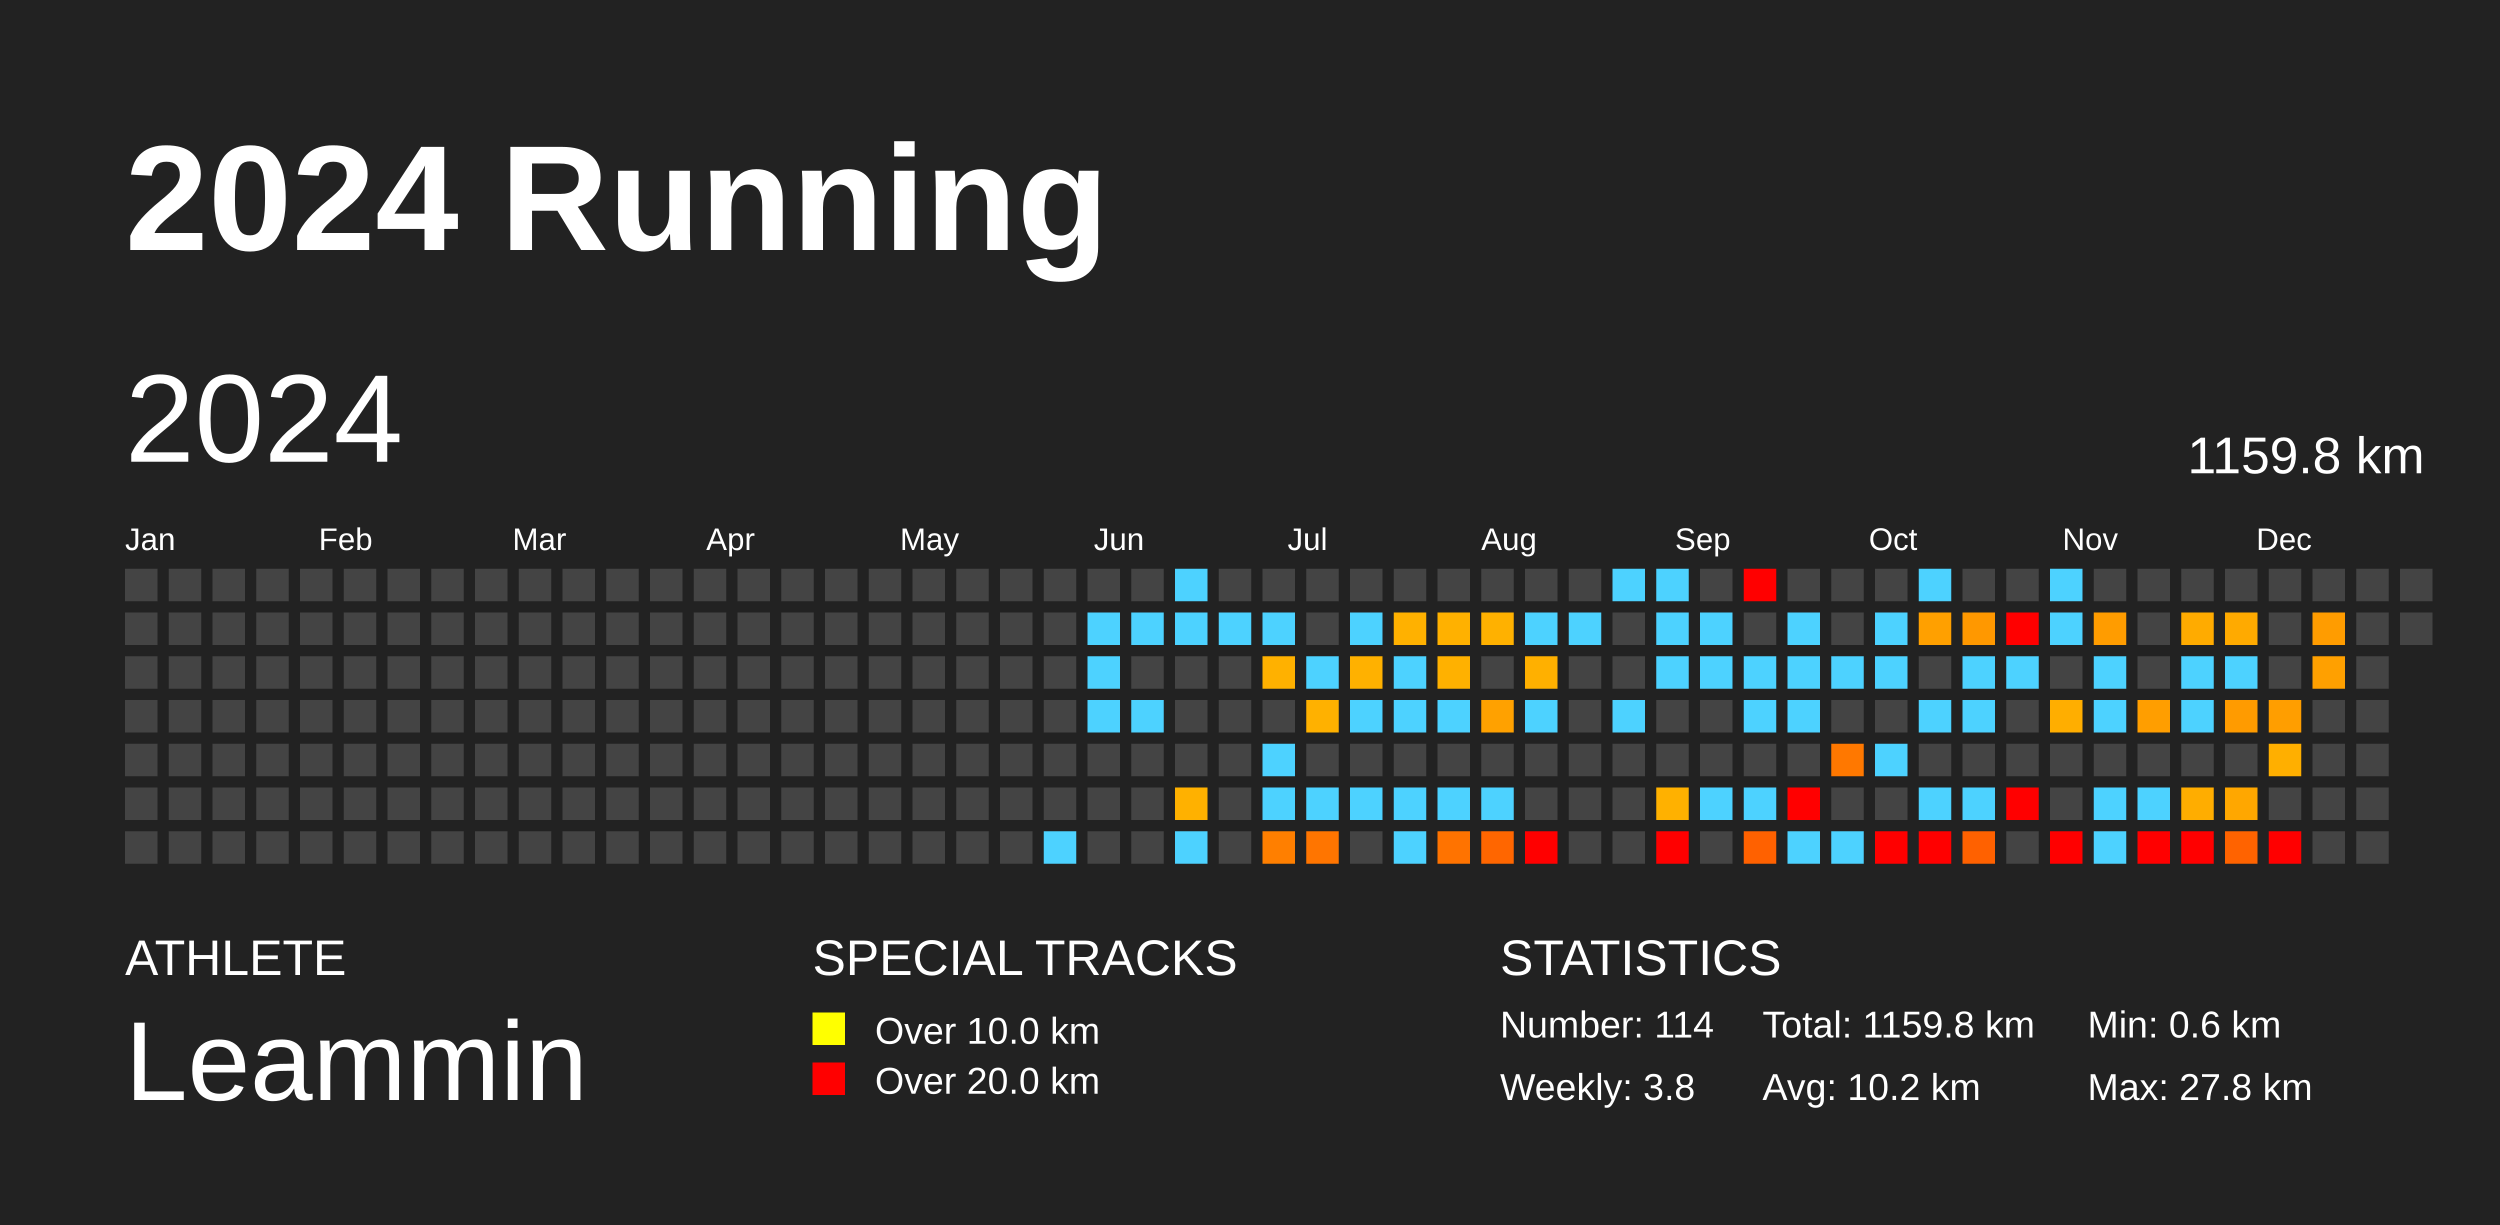
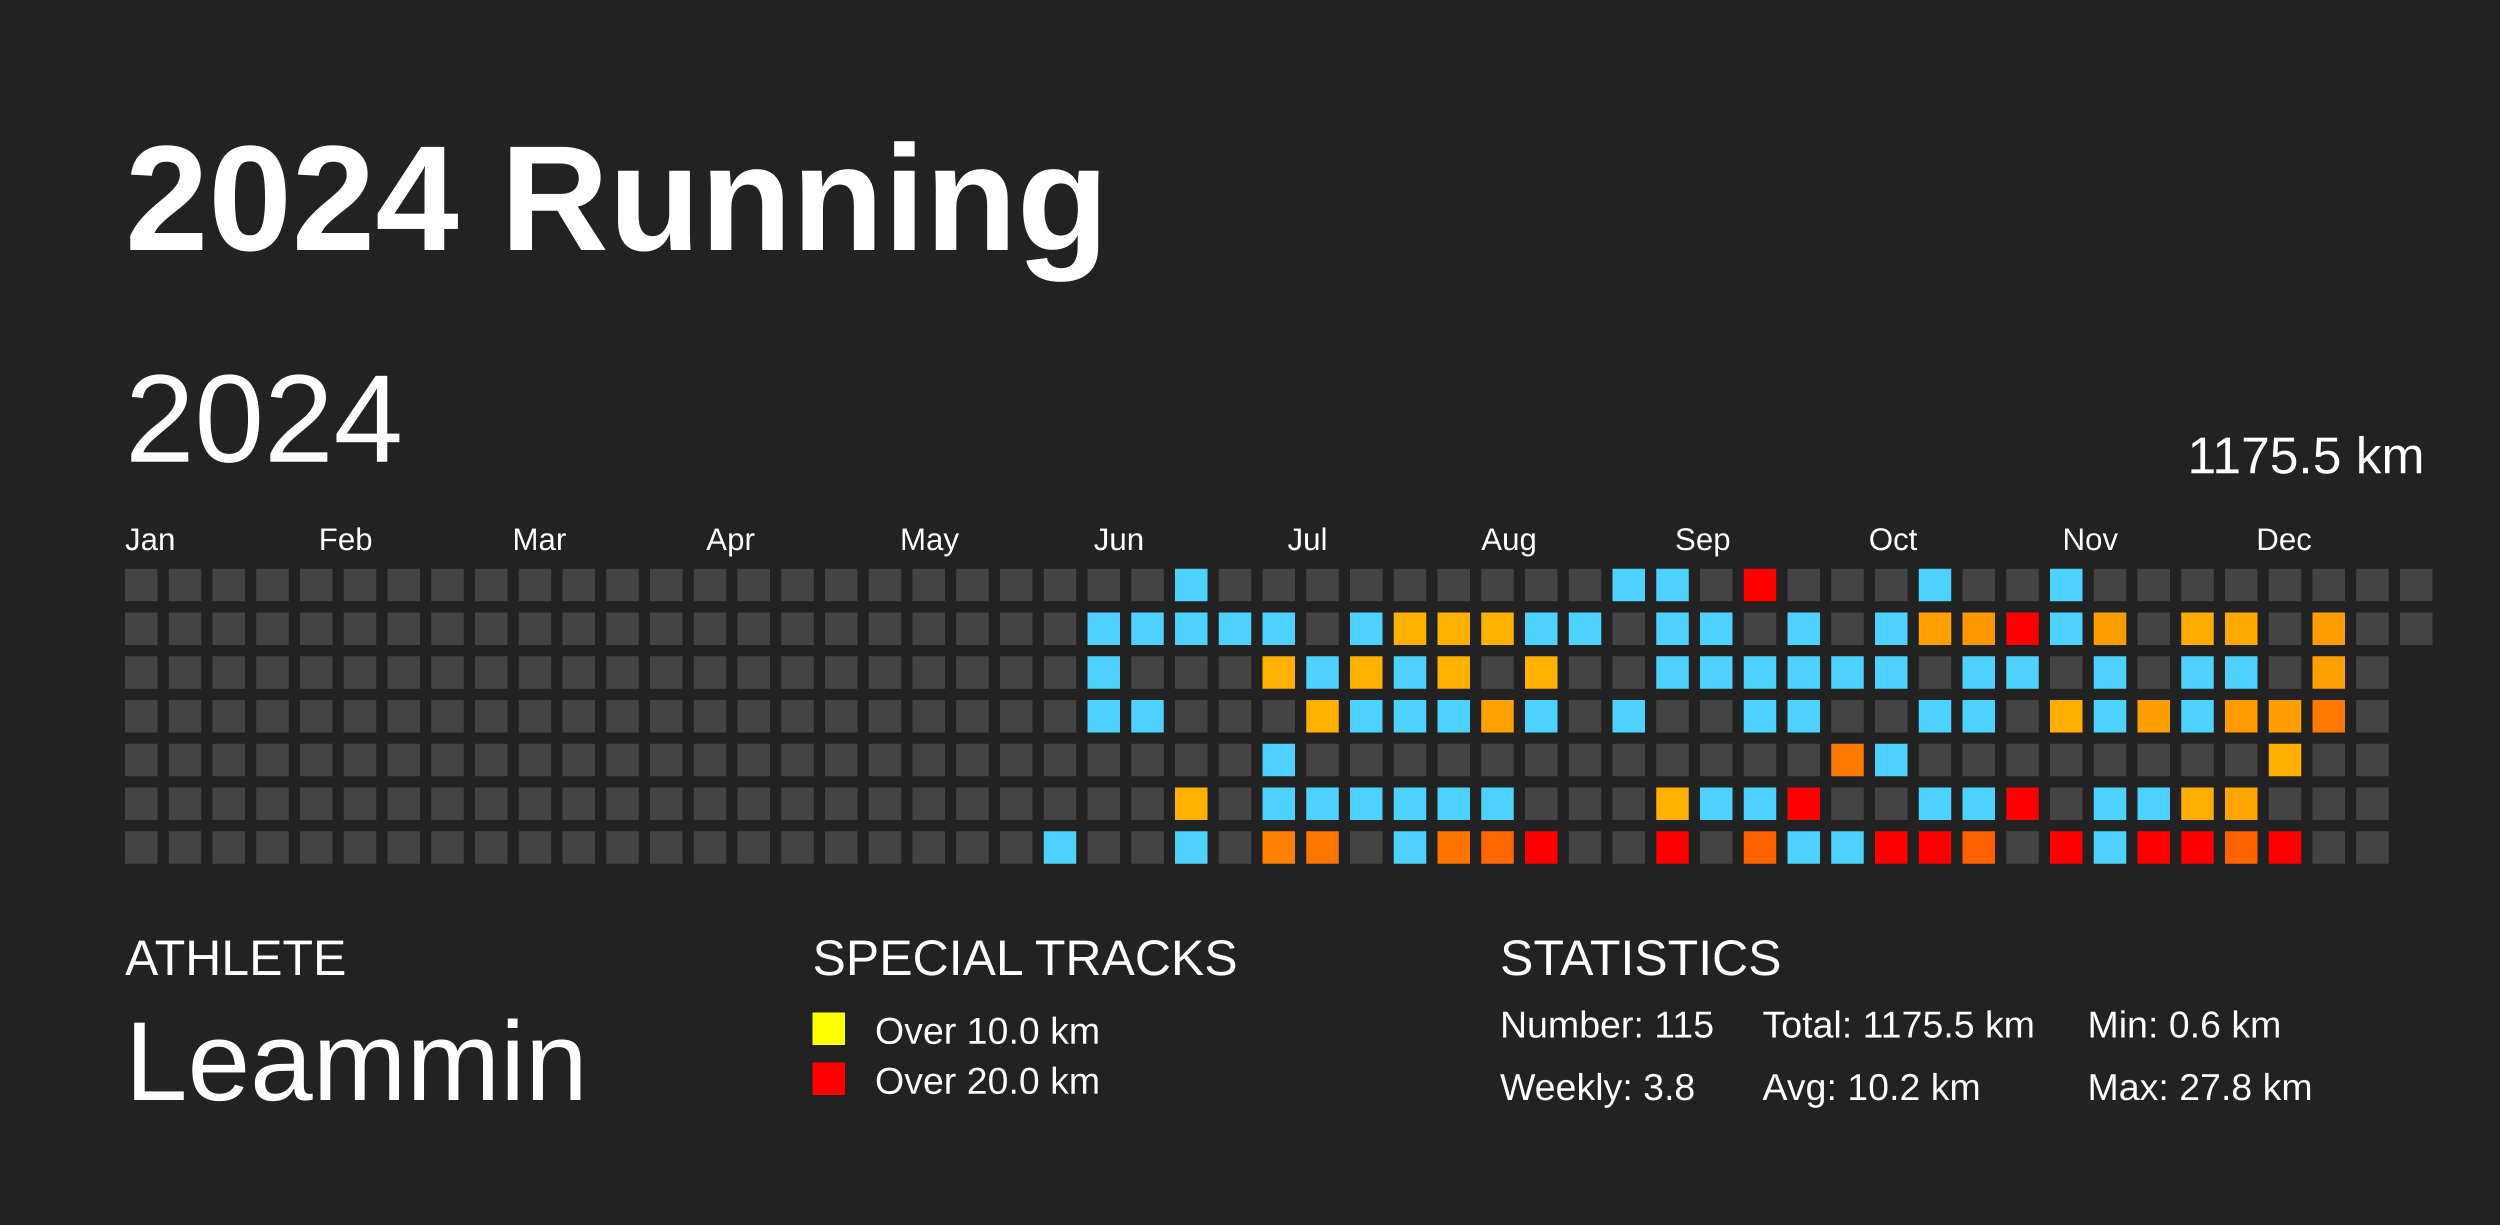
<svg xmlns="http://www.w3.org/2000/svg" baseProfile="full" height="98mm" version="1.1" viewBox="0,0,200,98" width="200mm">
  <defs />
  <rect fill="#222222" height="98" width="200" x="0" y="0" />
  <text fill="#FFFFFF" style="font-size:12px; font-family:Arial; font-weight:bold;" x="10" y="20">2024 Running</text>
  <text fill="#FFFFFF" style="font-size:4px; font-family:Arial" x="10" y="78">ATHLETE</text>
  <text fill="#FFFFFF" style="font-size:9px; font-family:Arial" x="10" y="88">Leammin</text>
  <text fill="#FFFFFF" style="font-size:4px; font-family:Arial" x="65" y="78">SPECIAL TRACKS</text>
  <rect fill="yellow" height="2.6" width="2.6" x="65" y="81" />
  <text fill="#FFFFFF" style="font-size:3px; font-family:Arial" x="70" y="83.5">Over 10.0 km</text>
  <rect fill="red" height="2.6" width="2.6" x="65" y="85" />
  <text fill="#FFFFFF" style="font-size:3px; font-family:Arial" x="70" y="87.5">Over 20.0 km</text>
  <text fill="#FFFFFF" style="font-size:4px; font-family:Arial" x="120" y="78">STATISTICS</text>
-   <text fill="#FFFFFF" style="font-size:3px; font-family:Arial" x="120" y="83">Number: 114</text>
+   <text fill="#FFFFFF" style="font-size:3px; font-family:Arial" x="120" y="83">Number: 115</text>
  <text fill="#FFFFFF" style="font-size:3px; font-family:Arial" x="120" y="88">Weekly: 3.8</text>
-   <text fill="#FFFFFF" style="font-size:3px; font-family:Arial" x="141" y="83">Total: 1159.8 km</text>
+   <text fill="#FFFFFF" style="font-size:3px; font-family:Arial" x="141" y="83">Total: 1175.5 km</text>
  <text fill="#FFFFFF" style="font-size:3px; font-family:Arial" x="141" y="88">Avg: 10.2 km</text>
  <text fill="#FFFFFF" style="font-size:3px; font-family:Arial" x="167" y="83">Min: 0.6 km</text>
  <text fill="#FFFFFF" style="font-size:3px; font-family:Arial" x="167" y="88">Max: 27.8 km</text>
  <text dominant-baseline="hanging" fill="#FFFFFF" style="font-size:10.0px; font-family:Arial;" x="10" y="30">2024</text>
-   <text dominant-baseline="hanging" fill="#FFFFFF" style="font-size:4.125px; font-family:Arial;" x="175" y="35">1159.8 km</text>
+   <text dominant-baseline="hanging" fill="#FFFFFF" style="font-size:4.125px; font-family:Arial;" x="175" y="35">1175.5 km</text>
  <text fill="#FFFFFF" style="font-size:2.5px; font-family:Arial" x="10.0" y="44">Jan</text>
  <text fill="#FFFFFF" style="font-size:2.5px; font-family:Arial" x="25.5" y="44">Feb</text>
  <text fill="#FFFFFF" style="font-size:2.5px; font-family:Arial" x="41.0" y="44">Mar</text>
  <text fill="#FFFFFF" style="font-size:2.5px; font-family:Arial" x="56.5" y="44">Apr</text>
  <text fill="#FFFFFF" style="font-size:2.5px; font-family:Arial" x="72.0" y="44">May</text>
  <text fill="#FFFFFF" style="font-size:2.5px; font-family:Arial" x="87.5" y="44">Jun</text>
  <text fill="#FFFFFF" style="font-size:2.5px; font-family:Arial" x="103.0" y="44">Jul</text>
  <text fill="#FFFFFF" style="font-size:2.5px; font-family:Arial" x="118.5" y="44">Aug</text>
  <text fill="#FFFFFF" style="font-size:2.5px; font-family:Arial" x="134.0" y="44">Sep</text>
  <text fill="#FFFFFF" style="font-size:2.5px; font-family:Arial" x="149.5" y="44">Oct</text>
  <text fill="#FFFFFF" style="font-size:2.5px; font-family:Arial" x="165.0" y="44">Nov</text>
  <text fill="#FFFFFF" style="font-size:2.5px; font-family:Arial" x="180.5" y="44">Dec</text>
  <rect fill="#444444" height="2.6" width="2.6" x="10.0" y="45.5" />
  <rect fill="#444444" height="2.6" width="2.6" x="10.0" y="49.0" />
  <rect fill="#444444" height="2.6" width="2.6" x="10.0" y="52.5" />
  <rect fill="#444444" height="2.6" width="2.6" x="10.0" y="56.0" />
  <rect fill="#444444" height="2.6" width="2.6" x="10.0" y="59.5" />
  <rect fill="#444444" height="2.6" width="2.6" x="10.0" y="63.0" />
  <rect fill="#444444" height="2.6" width="2.6" x="10.0" y="66.5" />
  <rect fill="#444444" height="2.6" width="2.6" x="13.5" y="45.5" />
  <rect fill="#444444" height="2.6" width="2.6" x="13.5" y="49.0" />
  <rect fill="#444444" height="2.6" width="2.6" x="13.5" y="52.5" />
  <rect fill="#444444" height="2.6" width="2.6" x="13.5" y="56.0" />
  <rect fill="#444444" height="2.6" width="2.6" x="13.5" y="59.5" />
  <rect fill="#444444" height="2.6" width="2.6" x="13.5" y="63.0" />
  <rect fill="#444444" height="2.6" width="2.6" x="13.5" y="66.5" />
  <rect fill="#444444" height="2.6" width="2.6" x="17.0" y="45.5" />
  <rect fill="#444444" height="2.6" width="2.6" x="17.0" y="49.0" />
  <rect fill="#444444" height="2.6" width="2.6" x="17.0" y="52.5" />
  <rect fill="#444444" height="2.6" width="2.6" x="17.0" y="56.0" />
  <rect fill="#444444" height="2.6" width="2.6" x="17.0" y="59.5" />
  <rect fill="#444444" height="2.6" width="2.6" x="17.0" y="63.0" />
  <rect fill="#444444" height="2.6" width="2.6" x="17.0" y="66.5" />
  <rect fill="#444444" height="2.6" width="2.6" x="20.5" y="45.5" />
  <rect fill="#444444" height="2.6" width="2.6" x="20.5" y="49.0" />
  <rect fill="#444444" height="2.6" width="2.6" x="20.5" y="52.5" />
  <rect fill="#444444" height="2.6" width="2.6" x="20.5" y="56.0" />
  <rect fill="#444444" height="2.6" width="2.6" x="20.5" y="59.5" />
  <rect fill="#444444" height="2.6" width="2.6" x="20.5" y="63.0" />
  <rect fill="#444444" height="2.6" width="2.6" x="20.5" y="66.5" />
  <rect fill="#444444" height="2.6" width="2.6" x="24.0" y="45.5" />
  <rect fill="#444444" height="2.6" width="2.6" x="24.0" y="49.0" />
  <rect fill="#444444" height="2.6" width="2.6" x="24.0" y="52.5" />
  <rect fill="#444444" height="2.6" width="2.6" x="24.0" y="56.0" />
  <rect fill="#444444" height="2.6" width="2.6" x="24.0" y="59.5" />
  <rect fill="#444444" height="2.6" width="2.6" x="24.0" y="63.0" />
  <rect fill="#444444" height="2.6" width="2.6" x="24.0" y="66.5" />
  <rect fill="#444444" height="2.6" width="2.6" x="27.5" y="45.5" />
  <rect fill="#444444" height="2.6" width="2.6" x="27.5" y="49.0" />
  <rect fill="#444444" height="2.6" width="2.6" x="27.5" y="52.5" />
  <rect fill="#444444" height="2.6" width="2.6" x="27.5" y="56.0" />
  <rect fill="#444444" height="2.6" width="2.6" x="27.5" y="59.5" />
  <rect fill="#444444" height="2.6" width="2.6" x="27.5" y="63.0" />
  <rect fill="#444444" height="2.6" width="2.6" x="27.5" y="66.5" />
  <rect fill="#444444" height="2.6" width="2.6" x="31.0" y="45.5" />
  <rect fill="#444444" height="2.6" width="2.6" x="31.0" y="49.0" />
  <rect fill="#444444" height="2.6" width="2.6" x="31.0" y="52.5" />
  <rect fill="#444444" height="2.6" width="2.6" x="31.0" y="56.0" />
  <rect fill="#444444" height="2.6" width="2.6" x="31.0" y="59.5" />
  <rect fill="#444444" height="2.6" width="2.6" x="31.0" y="63.0" />
  <rect fill="#444444" height="2.6" width="2.6" x="31.0" y="66.5" />
  <rect fill="#444444" height="2.6" width="2.6" x="34.5" y="45.5" />
  <rect fill="#444444" height="2.6" width="2.6" x="34.5" y="49.0" />
  <rect fill="#444444" height="2.6" width="2.6" x="34.5" y="52.5" />
  <rect fill="#444444" height="2.6" width="2.6" x="34.5" y="56.0" />
  <rect fill="#444444" height="2.6" width="2.6" x="34.5" y="59.5" />
  <rect fill="#444444" height="2.6" width="2.6" x="34.5" y="63.0" />
  <rect fill="#444444" height="2.6" width="2.6" x="34.5" y="66.5" />
  <rect fill="#444444" height="2.6" width="2.6" x="38.0" y="45.5" />
  <rect fill="#444444" height="2.6" width="2.6" x="38.0" y="49.0" />
  <rect fill="#444444" height="2.6" width="2.6" x="38.0" y="52.5" />
  <rect fill="#444444" height="2.6" width="2.6" x="38.0" y="56.0" />
  <rect fill="#444444" height="2.6" width="2.6" x="38.0" y="59.5" />
  <rect fill="#444444" height="2.6" width="2.6" x="38.0" y="63.0" />
  <rect fill="#444444" height="2.6" width="2.6" x="38.0" y="66.5" />
  <rect fill="#444444" height="2.6" width="2.6" x="41.5" y="45.5" />
  <rect fill="#444444" height="2.6" width="2.6" x="41.5" y="49.0" />
  <rect fill="#444444" height="2.6" width="2.6" x="41.5" y="52.5" />
  <rect fill="#444444" height="2.6" width="2.6" x="41.5" y="56.0" />
  <rect fill="#444444" height="2.6" width="2.6" x="41.5" y="59.5" />
  <rect fill="#444444" height="2.6" width="2.6" x="41.5" y="63.0" />
  <rect fill="#444444" height="2.6" width="2.6" x="41.5" y="66.5" />
  <rect fill="#444444" height="2.6" width="2.6" x="45.0" y="45.5" />
  <rect fill="#444444" height="2.6" width="2.6" x="45.0" y="49.0" />
  <rect fill="#444444" height="2.6" width="2.6" x="45.0" y="52.5" />
  <rect fill="#444444" height="2.6" width="2.6" x="45.0" y="56.0" />
  <rect fill="#444444" height="2.6" width="2.6" x="45.0" y="59.5" />
  <rect fill="#444444" height="2.6" width="2.6" x="45.0" y="63.0" />
  <rect fill="#444444" height="2.6" width="2.6" x="45.0" y="66.5" />
  <rect fill="#444444" height="2.6" width="2.6" x="48.5" y="45.5" />
  <rect fill="#444444" height="2.6" width="2.6" x="48.5" y="49.0" />
  <rect fill="#444444" height="2.6" width="2.6" x="48.5" y="52.5" />
  <rect fill="#444444" height="2.6" width="2.6" x="48.5" y="56.0" />
  <rect fill="#444444" height="2.6" width="2.6" x="48.5" y="59.5" />
  <rect fill="#444444" height="2.6" width="2.6" x="48.5" y="63.0" />
  <rect fill="#444444" height="2.6" width="2.6" x="48.5" y="66.5" />
  <rect fill="#444444" height="2.6" width="2.6" x="52.0" y="45.5" />
  <rect fill="#444444" height="2.6" width="2.6" x="52.0" y="49.0" />
  <rect fill="#444444" height="2.6" width="2.6" x="52.0" y="52.5" />
  <rect fill="#444444" height="2.6" width="2.6" x="52.0" y="56.0" />
  <rect fill="#444444" height="2.6" width="2.6" x="52.0" y="59.5" />
  <rect fill="#444444" height="2.6" width="2.6" x="52.0" y="63.0" />
  <rect fill="#444444" height="2.6" width="2.6" x="52.0" y="66.5" />
  <rect fill="#444444" height="2.6" width="2.6" x="55.5" y="45.5" />
  <rect fill="#444444" height="2.6" width="2.6" x="55.5" y="49.0" />
  <rect fill="#444444" height="2.6" width="2.6" x="55.5" y="52.5" />
  <rect fill="#444444" height="2.6" width="2.6" x="55.5" y="56.0" />
  <rect fill="#444444" height="2.6" width="2.6" x="55.5" y="59.5" />
  <rect fill="#444444" height="2.6" width="2.6" x="55.5" y="63.0" />
  <rect fill="#444444" height="2.6" width="2.6" x="55.5" y="66.5" />
  <rect fill="#444444" height="2.6" width="2.6" x="59.0" y="45.5" />
  <rect fill="#444444" height="2.6" width="2.6" x="59.0" y="49.0" />
  <rect fill="#444444" height="2.6" width="2.6" x="59.0" y="52.5" />
  <rect fill="#444444" height="2.6" width="2.6" x="59.0" y="56.0" />
  <rect fill="#444444" height="2.6" width="2.6" x="59.0" y="59.5" />
  <rect fill="#444444" height="2.6" width="2.6" x="59.0" y="63.0" />
  <rect fill="#444444" height="2.6" width="2.6" x="59.0" y="66.5" />
  <rect fill="#444444" height="2.6" width="2.6" x="62.5" y="45.5" />
  <rect fill="#444444" height="2.6" width="2.6" x="62.5" y="49.0" />
  <rect fill="#444444" height="2.6" width="2.6" x="62.5" y="52.5" />
  <rect fill="#444444" height="2.6" width="2.6" x="62.5" y="56.0" />
  <rect fill="#444444" height="2.6" width="2.6" x="62.5" y="59.5" />
  <rect fill="#444444" height="2.6" width="2.6" x="62.5" y="63.0" />
  <rect fill="#444444" height="2.6" width="2.6" x="62.5" y="66.5" />
  <rect fill="#444444" height="2.6" width="2.6" x="66.0" y="45.5" />
  <rect fill="#444444" height="2.6" width="2.6" x="66.0" y="49.0" />
  <rect fill="#444444" height="2.6" width="2.6" x="66.0" y="52.5" />
  <rect fill="#444444" height="2.6" width="2.6" x="66.0" y="56.0" />
  <rect fill="#444444" height="2.6" width="2.6" x="66.0" y="59.5" />
  <rect fill="#444444" height="2.6" width="2.6" x="66.0" y="63.0" />
  <rect fill="#444444" height="2.6" width="2.6" x="66.0" y="66.5" />
  <rect fill="#444444" height="2.6" width="2.6" x="69.5" y="45.5" />
  <rect fill="#444444" height="2.6" width="2.6" x="69.5" y="49.0" />
  <rect fill="#444444" height="2.6" width="2.6" x="69.5" y="52.5" />
  <rect fill="#444444" height="2.6" width="2.6" x="69.5" y="56.0" />
  <rect fill="#444444" height="2.6" width="2.6" x="69.5" y="59.5" />
  <rect fill="#444444" height="2.6" width="2.6" x="69.5" y="63.0" />
  <rect fill="#444444" height="2.6" width="2.6" x="69.5" y="66.5" />
  <rect fill="#444444" height="2.6" width="2.6" x="73.0" y="45.5" />
  <rect fill="#444444" height="2.6" width="2.6" x="73.0" y="49.0" />
  <rect fill="#444444" height="2.6" width="2.6" x="73.0" y="52.5" />
  <rect fill="#444444" height="2.6" width="2.6" x="73.0" y="56.0" />
  <rect fill="#444444" height="2.6" width="2.6" x="73.0" y="59.5" />
  <rect fill="#444444" height="2.6" width="2.6" x="73.0" y="63.0" />
  <rect fill="#444444" height="2.6" width="2.6" x="73.0" y="66.5" />
  <rect fill="#444444" height="2.6" width="2.6" x="76.5" y="45.5" />
  <rect fill="#444444" height="2.6" width="2.6" x="76.5" y="49.0" />
  <rect fill="#444444" height="2.6" width="2.6" x="76.5" y="52.5" />
  <rect fill="#444444" height="2.6" width="2.6" x="76.5" y="56.0" />
  <rect fill="#444444" height="2.6" width="2.6" x="76.5" y="59.5" />
  <rect fill="#444444" height="2.6" width="2.6" x="76.5" y="63.0" />
  <rect fill="#444444" height="2.6" width="2.6" x="76.5" y="66.5" />
  <rect fill="#444444" height="2.6" width="2.6" x="80.0" y="45.5" />
  <rect fill="#444444" height="2.6" width="2.6" x="80.0" y="49.0" />
  <rect fill="#444444" height="2.6" width="2.6" x="80.0" y="52.5" />
  <rect fill="#444444" height="2.6" width="2.6" x="80.0" y="56.0" />
  <rect fill="#444444" height="2.6" width="2.6" x="80.0" y="59.5" />
  <rect fill="#444444" height="2.6" width="2.6" x="80.0" y="63.0" />
  <rect fill="#444444" height="2.6" width="2.6" x="80.0" y="66.5" />
  <rect fill="#444444" height="2.6" width="2.6" x="83.5" y="45.5" />
  <rect fill="#444444" height="2.6" width="2.6" x="83.5" y="49.0" />
  <rect fill="#444444" height="2.6" width="2.6" x="83.5" y="52.5" />
  <rect fill="#444444" height="2.6" width="2.6" x="83.5" y="56.0" />
  <rect fill="#444444" height="2.6" width="2.6" x="83.5" y="59.5" />
  <rect fill="#444444" height="2.6" width="2.6" x="83.5" y="63.0" />
  <rect fill="#4dd2ff" height="2.6" width="2.6" x="83.5" y="66.5" />
  <rect fill="#444444" height="2.6" width="2.6" x="87.0" y="45.5" />
  <rect fill="#4dd2ff" height="2.6" width="2.6" x="87.0" y="49.0" />
  <rect fill="#4dd2ff" height="2.6" width="2.6" x="87.0" y="52.5" />
  <rect fill="#4dd2ff" height="2.6" width="2.6" x="87.0" y="56.0" />
  <rect fill="#444444" height="2.6" width="2.6" x="87.0" y="59.5" />
  <rect fill="#444444" height="2.6" width="2.6" x="87.0" y="63.0" />
  <rect fill="#444444" height="2.6" width="2.6" x="87.0" y="66.5" />
  <rect fill="#444444" height="2.6" width="2.6" x="90.5" y="45.5" />
  <rect fill="#4dd2ff" height="2.6" width="2.6" x="90.5" y="49.0" />
  <rect fill="#444444" height="2.6" width="2.6" x="90.5" y="52.5" />
  <rect fill="#4dd2ff" height="2.6" width="2.6" x="90.5" y="56.0" />
  <rect fill="#444444" height="2.6" width="2.6" x="90.5" y="59.5" />
  <rect fill="#444444" height="2.6" width="2.6" x="90.5" y="63.0" />
  <rect fill="#444444" height="2.6" width="2.6" x="90.5" y="66.5" />
  <rect fill="#4dd2ff" height="2.6" width="2.6" x="94.0" y="45.5" />
  <rect fill="#4dd2ff" height="2.6" width="2.6" x="94.0" y="49.0" />
  <rect fill="#444444" height="2.6" width="2.6" x="94.0" y="52.5" />
  <rect fill="#444444" height="2.6" width="2.6" x="94.0" y="56.0" />
  <rect fill="#444444" height="2.6" width="2.6" x="94.0" y="59.5" />
  <rect fill="#ffb100" height="2.6" width="2.6" x="94.0" y="63.0" />
  <rect fill="#4dd2ff" height="2.6" width="2.6" x="94.0" y="66.5" />
  <rect fill="#444444" height="2.6" width="2.6" x="97.5" y="45.5" />
  <rect fill="#4dd2ff" height="2.6" width="2.6" x="97.5" y="49.0" />
  <rect fill="#444444" height="2.6" width="2.6" x="97.5" y="52.5" />
  <rect fill="#444444" height="2.6" width="2.6" x="97.5" y="56.0" />
  <rect fill="#444444" height="2.6" width="2.6" x="97.5" y="59.5" />
  <rect fill="#444444" height="2.6" width="2.6" x="97.5" y="63.0" />
  <rect fill="#444444" height="2.6" width="2.6" x="97.5" y="66.5" />
  <rect fill="#444444" height="2.6" width="2.6" x="101.0" y="45.5" />
  <rect fill="#4dd2ff" height="2.6" width="2.6" x="101.0" y="49.0" />
  <rect fill="#ffb100" height="2.6" width="2.6" x="101.0" y="52.5" />
  <rect fill="#444444" height="2.6" width="2.6" x="101.0" y="56.0" />
  <rect fill="#4dd2ff" height="2.6" width="2.6" x="101.0" y="59.5" />
  <rect fill="#4dd2ff" height="2.6" width="2.6" x="101.0" y="63.0" />
  <rect fill="#ff7f00" height="2.6" width="2.6" x="101.0" y="66.5" />
  <rect fill="#444444" height="2.6" width="2.6" x="104.5" y="45.5" />
  <rect fill="#444444" height="2.6" width="2.6" x="104.5" y="49.0" />
  <rect fill="#4dd2ff" height="2.6" width="2.6" x="104.5" y="52.5" />
  <rect fill="#ffb100" height="2.6" width="2.6" x="104.5" y="56.0" />
  <rect fill="#444444" height="2.6" width="2.6" x="104.5" y="59.5" />
  <rect fill="#4dd2ff" height="2.6" width="2.6" x="104.5" y="63.0" />
  <rect fill="#ff7500" height="2.6" width="2.6" x="104.5" y="66.5" />
  <rect fill="#444444" height="2.6" width="2.6" x="108.0" y="45.5" />
  <rect fill="#4dd2ff" height="2.6" width="2.6" x="108.0" y="49.0" />
  <rect fill="#ffb100" height="2.6" width="2.6" x="108.0" y="52.5" />
  <rect fill="#4dd2ff" height="2.6" width="2.6" x="108.0" y="56.0" />
  <rect fill="#444444" height="2.6" width="2.6" x="108.0" y="59.5" />
  <rect fill="#4dd2ff" height="2.6" width="2.6" x="108.0" y="63.0" />
  <rect fill="#444444" height="2.6" width="2.6" x="108.0" y="66.5" />
  <rect fill="#444444" height="2.6" width="2.6" x="111.5" y="45.5" />
  <rect fill="#ffb100" height="2.6" width="2.6" x="111.5" y="49.0" />
  <rect fill="#4dd2ff" height="2.6" width="2.6" x="111.5" y="52.5" />
  <rect fill="#4dd2ff" height="2.6" width="2.6" x="111.5" y="56.0" />
  <rect fill="#444444" height="2.6" width="2.6" x="111.5" y="59.5" />
  <rect fill="#4dd2ff" height="2.6" width="2.6" x="111.5" y="63.0" />
  <rect fill="#4dd2ff" height="2.6" width="2.6" x="111.5" y="66.5" />
  <rect fill="#444444" height="2.6" width="2.6" x="115.0" y="45.5" />
  <rect fill="#ffb100" height="2.6" width="2.6" x="115.0" y="49.0" />
  <rect fill="#ffb100" height="2.6" width="2.6" x="115.0" y="52.5" />
  <rect fill="#4dd2ff" height="2.6" width="2.6" x="115.0" y="56.0" />
  <rect fill="#444444" height="2.6" width="2.6" x="115.0" y="59.5" />
  <rect fill="#4dd2ff" height="2.6" width="2.6" x="115.0" y="63.0" />
  <rect fill="#ff7300" height="2.6" width="2.6" x="115.0" y="66.5" />
  <rect fill="#444444" height="2.6" width="2.6" x="118.5" y="45.5" />
  <rect fill="#ffb100" height="2.6" width="2.6" x="118.5" y="49.0" />
  <rect fill="#444444" height="2.6" width="2.6" x="118.5" y="52.5" />
  <rect fill="#ffa100" height="2.6" width="2.6" x="118.5" y="56.0" />
  <rect fill="#444444" height="2.6" width="2.6" x="118.5" y="59.5" />
  <rect fill="#4dd2ff" height="2.6" width="2.6" x="118.5" y="63.0" />
  <rect fill="#ff6600" height="2.6" width="2.6" x="118.5" y="66.5" />
  <rect fill="#444444" height="2.6" width="2.6" x="122.0" y="45.5" />
  <rect fill="#4dd2ff" height="2.6" width="2.6" x="122.0" y="49.0" />
  <rect fill="#ffb000" height="2.6" width="2.6" x="122.0" y="52.5" />
  <rect fill="#4dd2ff" height="2.6" width="2.6" x="122.0" y="56.0" />
  <rect fill="#444444" height="2.6" width="2.6" x="122.0" y="59.5" />
  <rect fill="#444444" height="2.6" width="2.6" x="122.0" y="63.0" />
  <rect fill="red" height="2.6" width="2.6" x="122.0" y="66.5" />
  <rect fill="#444444" height="2.6" width="2.6" x="125.5" y="45.5" />
  <rect fill="#4dd2ff" height="2.6" width="2.6" x="125.5" y="49.0" />
  <rect fill="#444444" height="2.6" width="2.6" x="125.5" y="52.5" />
  <rect fill="#444444" height="2.6" width="2.6" x="125.5" y="56.0" />
  <rect fill="#444444" height="2.6" width="2.6" x="125.5" y="59.5" />
  <rect fill="#444444" height="2.6" width="2.6" x="125.5" y="63.0" />
  <rect fill="#444444" height="2.6" width="2.6" x="125.5" y="66.5" />
  <rect fill="#4dd2ff" height="2.6" width="2.6" x="129.0" y="45.5" />
  <rect fill="#444444" height="2.6" width="2.6" x="129.0" y="49.0" />
  <rect fill="#444444" height="2.6" width="2.6" x="129.0" y="52.5" />
  <rect fill="#4dd2ff" height="2.6" width="2.6" x="129.0" y="56.0" />
  <rect fill="#444444" height="2.6" width="2.6" x="129.0" y="59.5" />
  <rect fill="#444444" height="2.6" width="2.6" x="129.0" y="63.0" />
  <rect fill="#444444" height="2.6" width="2.6" x="129.0" y="66.5" />
  <rect fill="#4dd2ff" height="2.6" width="2.6" x="132.5" y="45.5" />
  <rect fill="#4dd2ff" height="2.6" width="2.6" x="132.5" y="49.0" />
  <rect fill="#4dd2ff" height="2.6" width="2.6" x="132.5" y="52.5" />
  <rect fill="#444444" height="2.6" width="2.6" x="132.5" y="56.0" />
  <rect fill="#444444" height="2.6" width="2.6" x="132.5" y="59.5" />
  <rect fill="#ffb100" height="2.6" width="2.6" x="132.5" y="63.0" />
  <rect fill="red" height="2.6" width="2.6" x="132.5" y="66.5" />
  <rect fill="#444444" height="2.6" width="2.6" x="136.0" y="45.5" />
  <rect fill="#4dd2ff" height="2.6" width="2.6" x="136.0" y="49.0" />
  <rect fill="#4dd2ff" height="2.6" width="2.6" x="136.0" y="52.5" />
  <rect fill="#444444" height="2.6" width="2.6" x="136.0" y="56.0" />
  <rect fill="#444444" height="2.6" width="2.6" x="136.0" y="59.5" />
  <rect fill="#4dd2ff" height="2.6" width="2.6" x="136.0" y="63.0" />
  <rect fill="#444444" height="2.6" width="2.6" x="136.0" y="66.5" />
  <rect fill="red" height="2.6" width="2.6" x="139.5" y="45.5" />
  <rect fill="#444444" height="2.6" width="2.6" x="139.5" y="49.0" />
  <rect fill="#4dd2ff" height="2.6" width="2.6" x="139.5" y="52.5" />
  <rect fill="#4dd2ff" height="2.6" width="2.6" x="139.5" y="56.0" />
  <rect fill="#444444" height="2.6" width="2.6" x="139.5" y="59.5" />
  <rect fill="#4dd2ff" height="2.6" width="2.6" x="139.5" y="63.0" />
  <rect fill="#ff6100" height="2.6" width="2.6" x="139.5" y="66.5" />
  <rect fill="#444444" height="2.6" width="2.6" x="143.0" y="45.5" />
  <rect fill="#4dd2ff" height="2.6" width="2.6" x="143.0" y="49.0" />
  <rect fill="#4dd2ff" height="2.6" width="2.6" x="143.0" y="52.5" />
  <rect fill="#4dd2ff" height="2.6" width="2.6" x="143.0" y="56.0" />
  <rect fill="#444444" height="2.6" width="2.6" x="143.0" y="59.5" />
  <rect fill="red" height="2.6" width="2.6" x="143.0" y="63.0" />
  <rect fill="#4dd2ff" height="2.6" width="2.6" x="143.0" y="66.5" />
  <rect fill="#444444" height="2.6" width="2.6" x="146.5" y="45.5" />
  <rect fill="#444444" height="2.6" width="2.6" x="146.5" y="49.0" />
  <rect fill="#4dd2ff" height="2.6" width="2.6" x="146.5" y="52.5" />
  <rect fill="#444444" height="2.6" width="2.6" x="146.5" y="56.0" />
  <rect fill="#ff7800" height="2.6" width="2.6" x="146.5" y="59.5" />
  <rect fill="#444444" height="2.6" width="2.6" x="146.5" y="63.0" />
  <rect fill="#4dd2ff" height="2.6" width="2.6" x="146.5" y="66.5" />
  <rect fill="#444444" height="2.6" width="2.6" x="150.0" y="45.5" />
  <rect fill="#4dd2ff" height="2.6" width="2.6" x="150.0" y="49.0" />
  <rect fill="#4dd2ff" height="2.6" width="2.6" x="150.0" y="52.5" />
  <rect fill="#444444" height="2.6" width="2.6" x="150.0" y="56.0" />
  <rect fill="#4dd2ff" height="2.6" width="2.6" x="150.0" y="59.5" />
  <rect fill="#444444" height="2.6" width="2.6" x="150.0" y="63.0" />
  <rect fill="red" height="2.6" width="2.6" x="150.0" y="66.5" />
  <rect fill="#4dd2ff" height="2.6" width="2.6" x="153.5" y="45.5" />
  <rect fill="#ffa000" height="2.6" width="2.6" x="153.5" y="49.0" />
  <rect fill="#444444" height="2.6" width="2.6" x="153.5" y="52.5" />
  <rect fill="#4dd2ff" height="2.6" width="2.6" x="153.5" y="56.0" />
  <rect fill="#444444" height="2.6" width="2.6" x="153.5" y="59.5" />
  <rect fill="#4dd2ff" height="2.6" width="2.6" x="153.5" y="63.0" />
  <rect fill="red" height="2.6" width="2.6" x="153.5" y="66.5" />
  <rect fill="#444444" height="2.6" width="2.6" x="157.0" y="45.5" />
  <rect fill="#ff9800" height="2.6" width="2.6" x="157.0" y="49.0" />
  <rect fill="#4dd2ff" height="2.6" width="2.6" x="157.0" y="52.5" />
  <rect fill="#4dd2ff" height="2.6" width="2.6" x="157.0" y="56.0" />
  <rect fill="#444444" height="2.6" width="2.6" x="157.0" y="59.5" />
  <rect fill="#4dd2ff" height="2.6" width="2.6" x="157.0" y="63.0" />
  <rect fill="#ff6100" height="2.6" width="2.6" x="157.0" y="66.5" />
  <rect fill="#444444" height="2.6" width="2.6" x="160.5" y="45.5" />
  <rect fill="red" height="2.6" width="2.6" x="160.5" y="49.0" />
  <rect fill="#4dd2ff" height="2.6" width="2.6" x="160.5" y="52.5" />
  <rect fill="#444444" height="2.6" width="2.6" x="160.5" y="56.0" />
  <rect fill="#444444" height="2.6" width="2.6" x="160.5" y="59.5" />
  <rect fill="red" height="2.6" width="2.6" x="160.5" y="63.0" />
  <rect fill="#444444" height="2.6" width="2.6" x="160.5" y="66.5" />
  <rect fill="#4dd2ff" height="2.6" width="2.6" x="164.0" y="45.5" />
  <rect fill="#4dd2ff" height="2.6" width="2.6" x="164.0" y="49.0" />
  <rect fill="#444444" height="2.6" width="2.6" x="164.0" y="52.5" />
  <rect fill="#ffae00" height="2.6" width="2.6" x="164.0" y="56.0" />
  <rect fill="#444444" height="2.6" width="2.6" x="164.0" y="59.5" />
  <rect fill="#444444" height="2.6" width="2.6" x="164.0" y="63.0" />
  <rect fill="red" height="2.6" width="2.6" x="164.0" y="66.5" />
  <rect fill="#444444" height="2.6" width="2.6" x="167.5" y="45.5" />
  <rect fill="#ff9c00" height="2.6" width="2.6" x="167.5" y="49.0" />
  <rect fill="#4dd2ff" height="2.6" width="2.6" x="167.5" y="52.5" />
  <rect fill="#4dd2ff" height="2.6" width="2.6" x="167.5" y="56.0" />
  <rect fill="#444444" height="2.6" width="2.6" x="167.5" y="59.5" />
  <rect fill="#4dd2ff" height="2.6" width="2.6" x="167.5" y="63.0" />
  <rect fill="#4dd2ff" height="2.6" width="2.6" x="167.5" y="66.5" />
  <rect fill="#444444" height="2.6" width="2.6" x="171.0" y="45.5" />
  <rect fill="#444444" height="2.6" width="2.6" x="171.0" y="49.0" />
  <rect fill="#444444" height="2.6" width="2.6" x="171.0" y="52.5" />
  <rect fill="#ff9e00" height="2.6" width="2.6" x="171.0" y="56.0" />
  <rect fill="#444444" height="2.6" width="2.6" x="171.0" y="59.5" />
  <rect fill="#4dd2ff" height="2.6" width="2.6" x="171.0" y="63.0" />
  <rect fill="red" height="2.6" width="2.6" x="171.0" y="66.5" />
  <rect fill="#444444" height="2.6" width="2.6" x="174.5" y="45.5" />
  <rect fill="#ffab00" height="2.6" width="2.6" x="174.5" y="49.0" />
  <rect fill="#4dd2ff" height="2.6" width="2.6" x="174.5" y="52.5" />
  <rect fill="#4dd2ff" height="2.6" width="2.6" x="174.5" y="56.0" />
  <rect fill="#444444" height="2.6" width="2.6" x="174.5" y="59.5" />
  <rect fill="#ffad00" height="2.6" width="2.6" x="174.5" y="63.0" />
  <rect fill="red" height="2.6" width="2.6" x="174.5" y="66.5" />
  <rect fill="#444444" height="2.6" width="2.6" x="178.0" y="45.5" />
  <rect fill="#ffaa00" height="2.6" width="2.6" x="178.0" y="49.0" />
  <rect fill="#4dd2ff" height="2.6" width="2.6" x="178.0" y="52.5" />
  <rect fill="#ff9b00" height="2.6" width="2.6" x="178.0" y="56.0" />
  <rect fill="#444444" height="2.6" width="2.6" x="178.0" y="59.5" />
  <rect fill="#ffa700" height="2.6" width="2.6" x="178.0" y="63.0" />
  <rect fill="#ff6300" height="2.6" width="2.6" x="178.0" y="66.5" />
  <rect fill="#444444" height="2.6" width="2.6" x="181.5" y="45.5" />
  <rect fill="#444444" height="2.6" width="2.6" x="181.5" y="49.0" />
  <rect fill="#444444" height="2.6" width="2.6" x="181.5" y="52.5" />
  <rect fill="#ff9e00" height="2.6" width="2.6" x="181.5" y="56.0" />
  <rect fill="#ffaf00" height="2.6" width="2.6" x="181.5" y="59.5" />
  <rect fill="#444444" height="2.6" width="2.6" x="181.5" y="63.0" />
  <rect fill="red" height="2.6" width="2.6" x="181.5" y="66.5" />
  <rect fill="#444444" height="2.6" width="2.6" x="185.0" y="45.5" />
  <rect fill="#ff9c00" height="2.6" width="2.6" x="185.0" y="49.0" />
  <rect fill="#ffa000" height="2.6" width="2.6" x="185.0" y="52.5" />
-   <rect fill="#444444" height="2.6" width="2.6" x="185.0" y="56.0" />
+   <rect fill="#ff7900" height="2.6" width="2.6" x="185.0" y="56.0" />
  <rect fill="#444444" height="2.6" width="2.6" x="185.0" y="59.5" />
  <rect fill="#444444" height="2.6" width="2.6" x="185.0" y="63.0" />
  <rect fill="#444444" height="2.6" width="2.6" x="185.0" y="66.5" />
  <rect fill="#444444" height="2.6" width="2.6" x="188.5" y="45.5" />
  <rect fill="#444444" height="2.6" width="2.6" x="188.5" y="49.0" />
  <rect fill="#444444" height="2.6" width="2.6" x="188.5" y="52.5" />
  <rect fill="#444444" height="2.6" width="2.6" x="188.5" y="56.0" />
  <rect fill="#444444" height="2.6" width="2.6" x="188.5" y="59.5" />
  <rect fill="#444444" height="2.6" width="2.6" x="188.5" y="63.0" />
  <rect fill="#444444" height="2.6" width="2.6" x="188.5" y="66.5" />
  <rect fill="#444444" height="2.6" width="2.6" x="192.0" y="45.5" />
  <rect fill="#444444" height="2.6" width="2.6" x="192.0" y="49.0" />
</svg>
